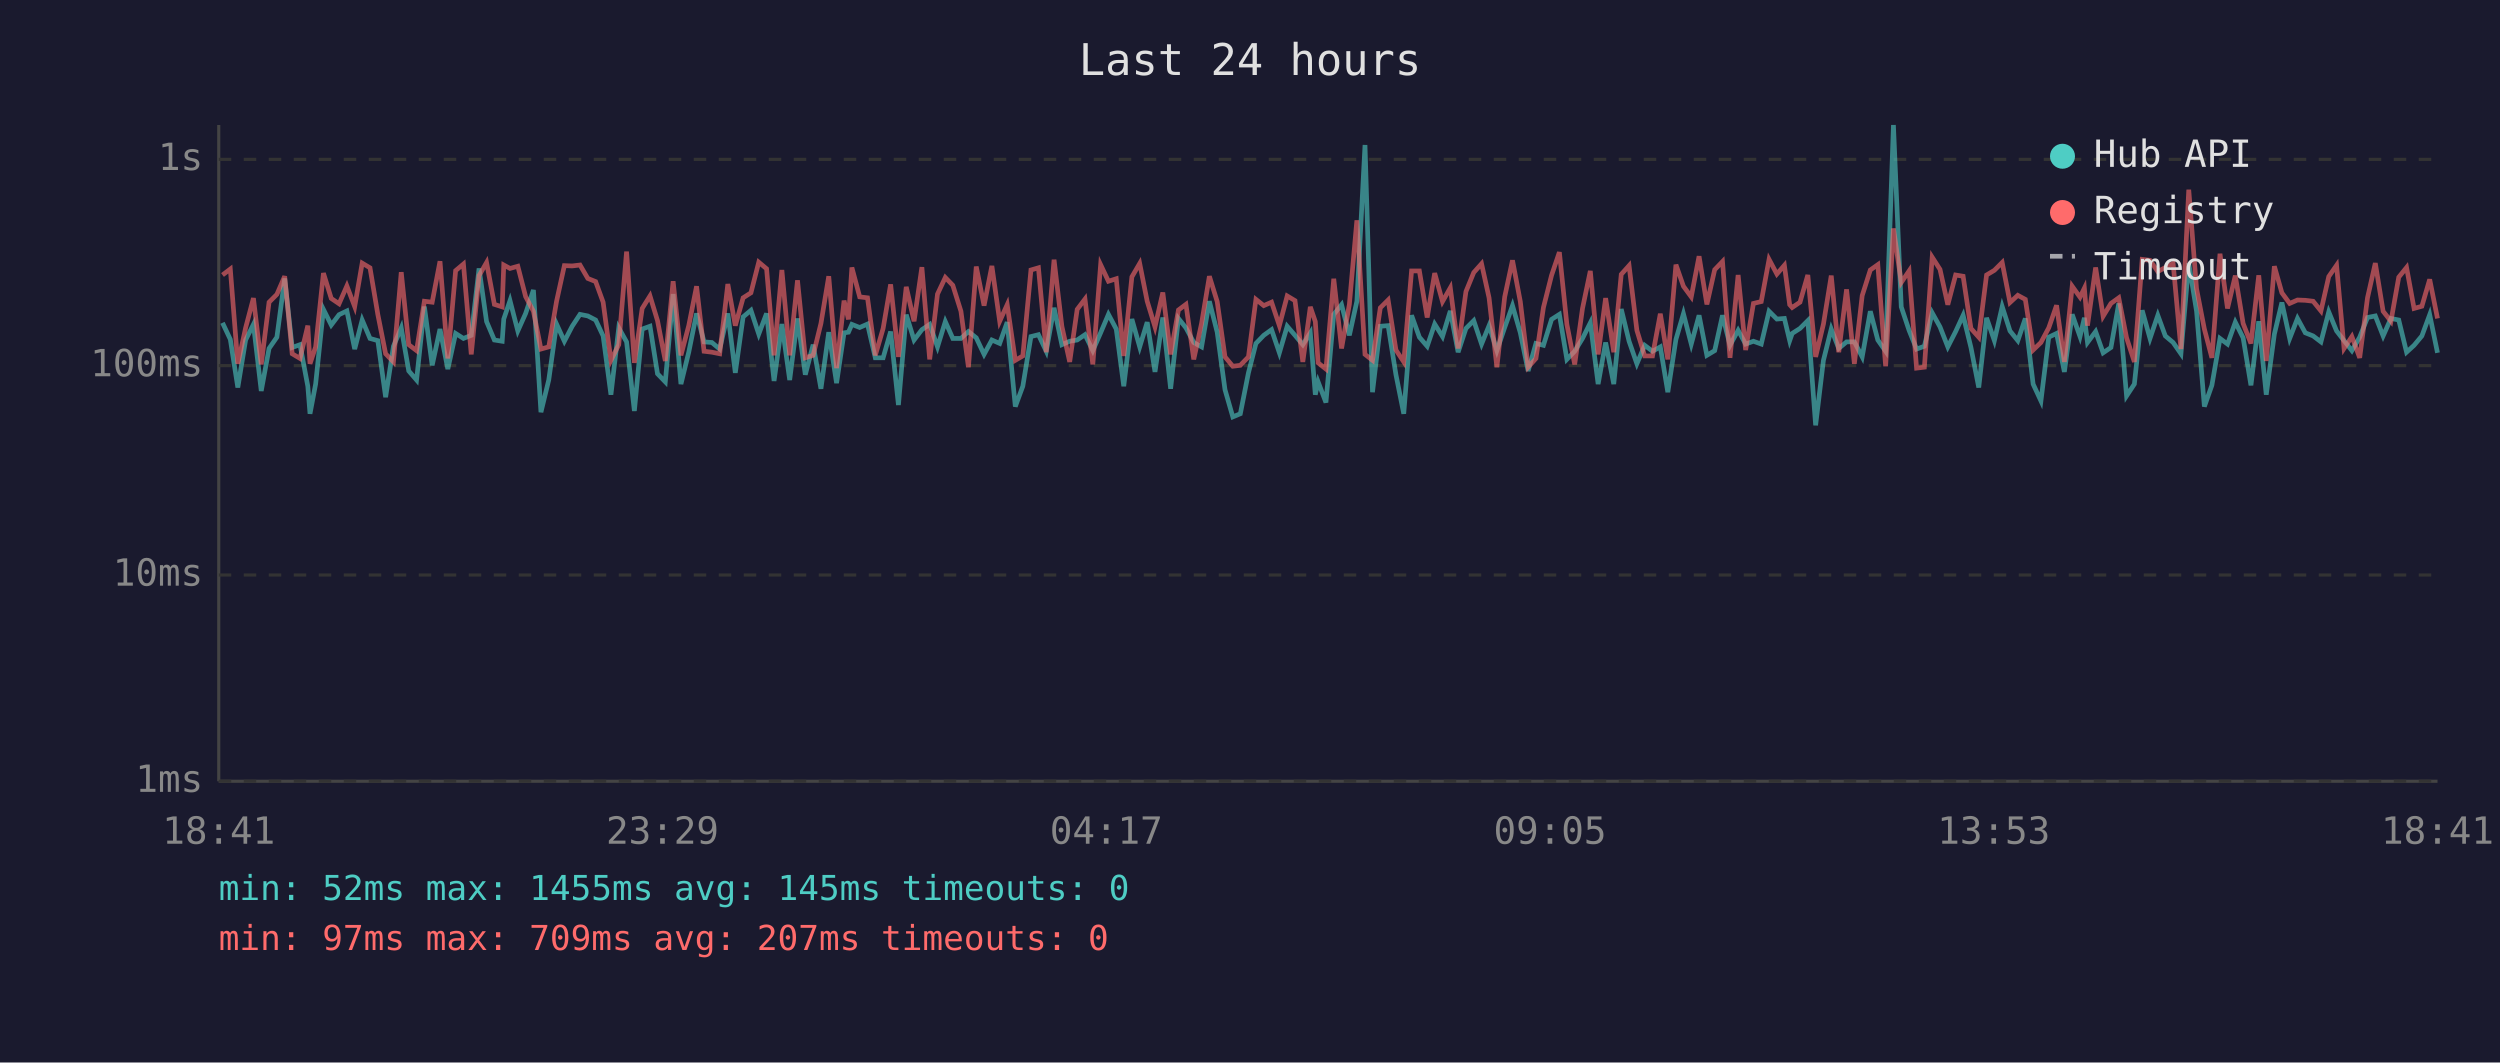
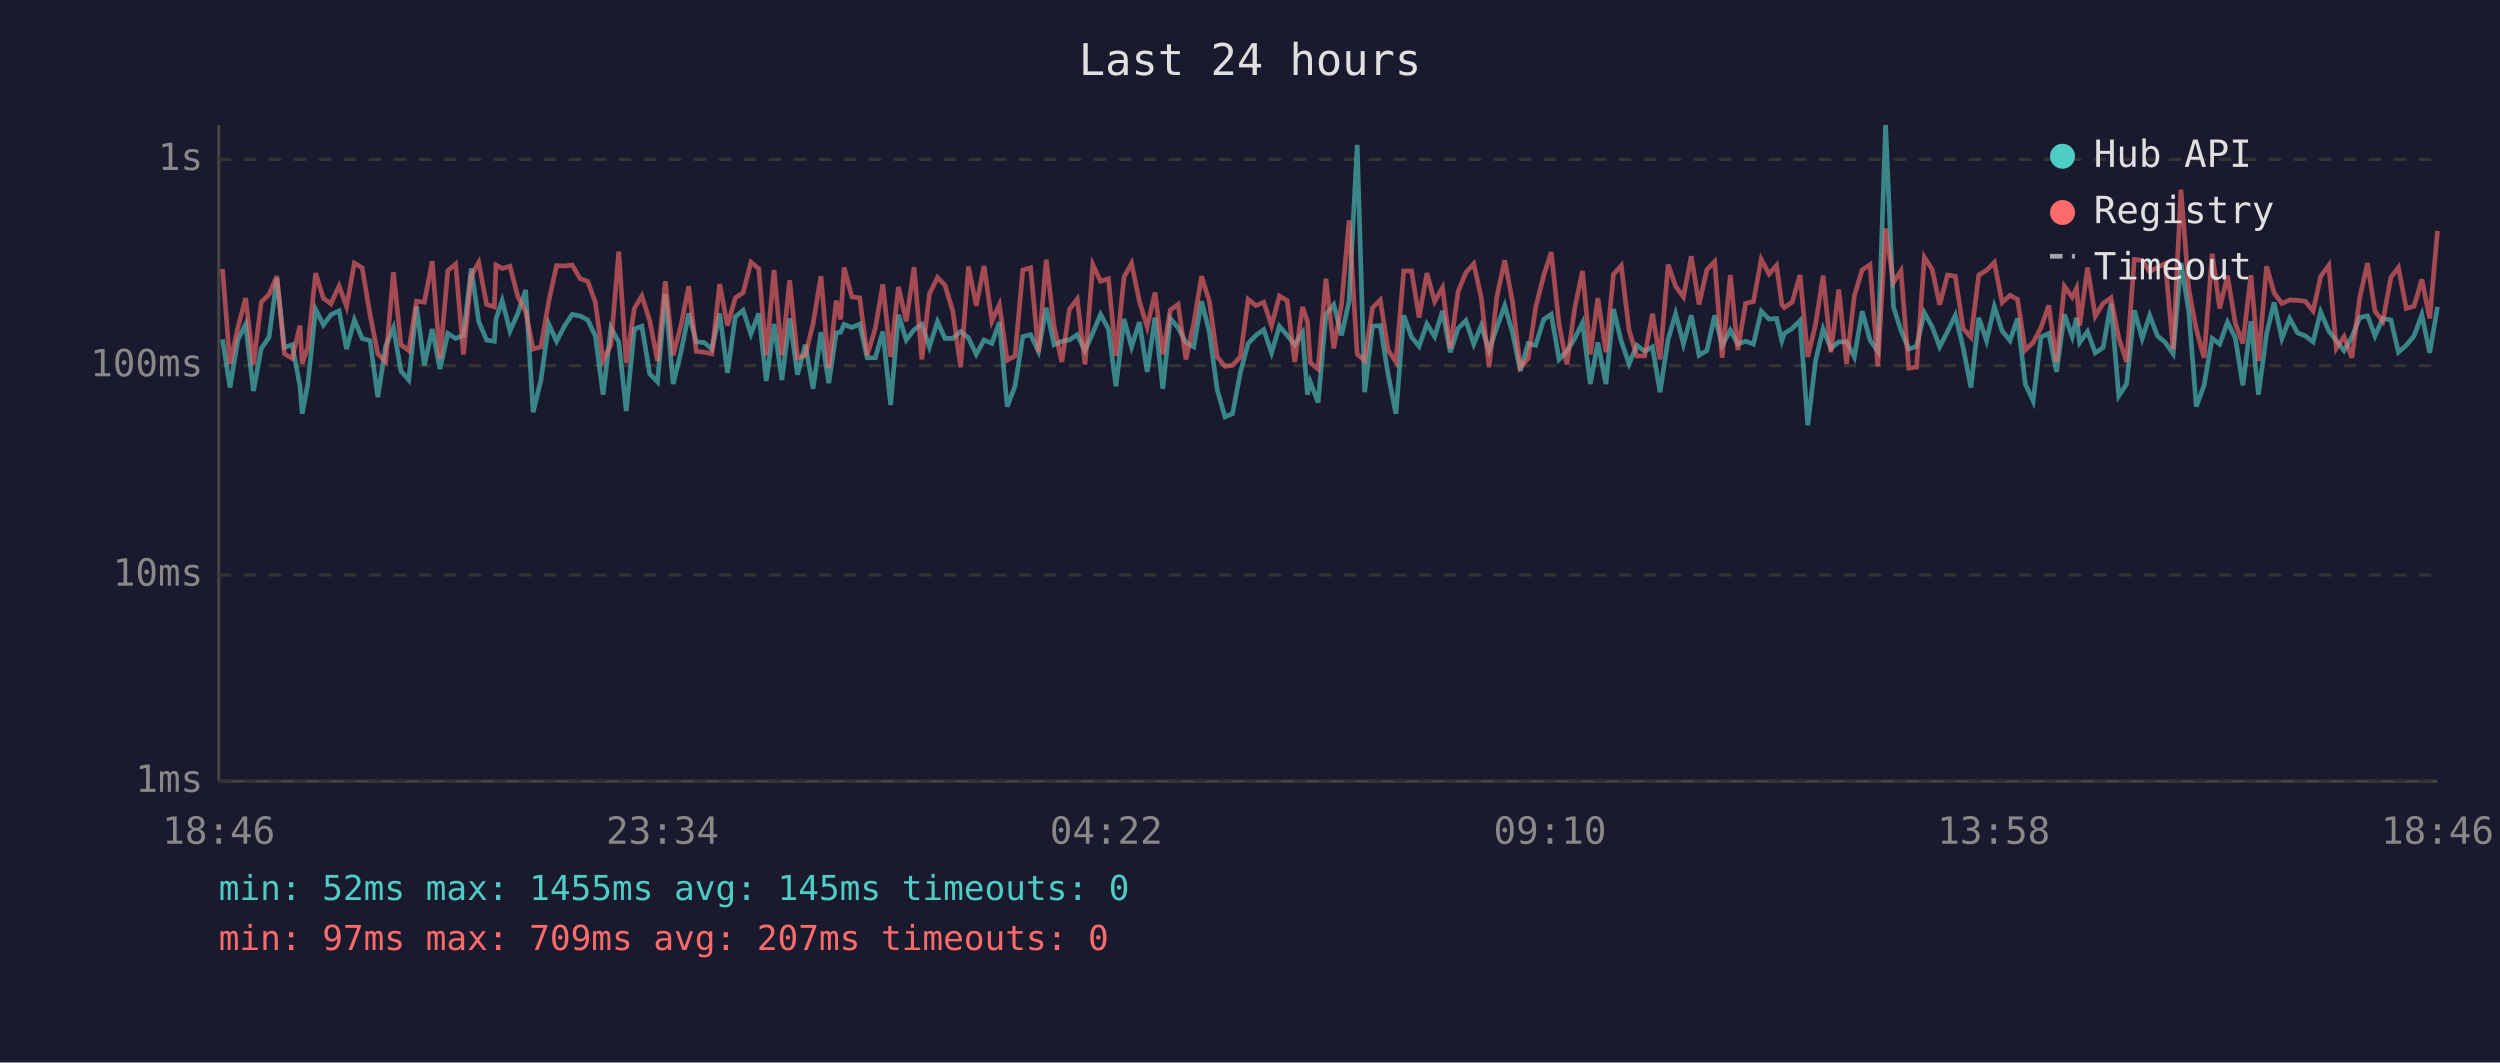
<svg xmlns="http://www.w3.org/2000/svg" viewBox="0 0 800 340" font-family="monospace" font-size="12">
  <rect width="800" height="340" fill="#1a1a2e" />
  <text x="400" y="24" fill="#e0e0e0" font-size="14" text-anchor="middle">Last 24 hours</text>
  <line x1="70" y1="40" x2="70" y2="250" stroke="#444" stroke-width="1" />
  <line x1="70" y1="250" x2="780" y2="250" stroke="#444" stroke-width="1" />
  <line x1="70" y1="250" x2="780" y2="250" stroke="#333" stroke-width="1" stroke-dasharray="4" />
  <text x="65" y="250" fill="#888" text-anchor="end" dominant-baseline="middle">1ms</text>
  <line x1="70" y1="184" x2="780" y2="184" stroke="#333" stroke-width="1" stroke-dasharray="4" />
  <text x="65" y="184" fill="#888" text-anchor="end" dominant-baseline="middle">10ms</text>
  <line x1="70" y1="117" x2="780" y2="117" stroke="#333" stroke-width="1" stroke-dasharray="4" />
  <text x="65" y="117" fill="#888" text-anchor="end" dominant-baseline="middle">100ms</text>
  <line x1="70" y1="51" x2="780" y2="51" stroke="#333" stroke-width="1" stroke-dasharray="4" />
  <text x="65" y="51" fill="#888" text-anchor="end" dominant-baseline="middle">1s</text>
-   <text x="70" y="270" fill="#888" text-anchor="middle">18:41</text>
-   <text x="212" y="270" fill="#888" text-anchor="middle">23:29</text>
-   <text x="354" y="270" fill="#888" text-anchor="middle">04:17</text>
-   <text x="496" y="270" fill="#888" text-anchor="middle">09:05</text>
-   <text x="638" y="270" fill="#888" text-anchor="middle">13:53</text>
-   <text x="780" y="270" fill="#888" text-anchor="middle">18:41</text>
-   <polyline points="71.2,103.3 73.7,108.6 76.1,124.0 78.6,108.8 81.1,103.8 83.6,125.1 86.1,111.5 88.6,107.9 91.1,89.1 93.5,111.2 96.0,110.3 98.5,123.6 99.2,132.4 101.0,122.9 103.5,99.0 106.0,104.0 108.5,100.7 111.0,99.5 113.5,111.7 115.9,102.4 118.4,108.3 120.9,109.0 123.4,127.1 125.9,110.8 128.4,104.9 130.8,118.7 133.3,121.6 135.8,98.1 138.3,116.9 140.8,105.3 143.3,118.1 145.8,106.7 148.3,108.3 150.8,107.3 153.3,85.9 155.7,102.9 158.2,108.8 160.7,109.2 161.2,102.1 163.2,96.2 165.7,105.9 168.2,100.3 170.7,92.8 173.1,131.9 175.6,121.6 178.1,103.7 180.6,109.2 183.1,104.4 185.6,100.6 188.1,101.1 190.6,102.4 193.0,107.5 195.5,126.3 198.0,104.9 200.5,109.4 203.0,131.5 205.5,105.3 208.0,104.4 210.4,119.6 212.9,122.2 215.4,94.1 217.9,122.9 220.4,112.7 222.9,100.3 225.3,109.4 227.8,109.6 230.3,111.7 232.9,100.3 235.3,119.3 237.8,101.4 240.3,99.3 242.8,106.9 245.3,100.3 247.7,121.9 250.2,103.7 252.7,121.6 255.2,101.9 257.7,119.9 260.2,110.3 262.7,124.4 265.2,106.3 267.7,122.6 270.1,106.5 271.5,106.3 272.6,103.8 275.1,104.8 277.6,103.7 280.1,114.5 282.6,114.5 285.0,106.1 287.5,129.6 290.0,100.7 292.5,108.8 295.0,105.5 297.5,103.8 300.0,111.0 302.5,102.9 304.9,108.3 307.5,108.3 309.9,106.1 312.4,108.1 314.9,113.4 317.4,108.8 319.9,109.9 322.3,103.1 324.9,130.1 327.3,123.6 329.9,107.7 332.3,107.1 334.8,112.4 337.3,98.5 339.8,110.3 342.3,109.2 344.7,108.8 347.2,107.1 349.7,112.2 352.2,106.5 354.7,100.6 357.2,105.3 359.6,123.6 362.2,102.1 364.7,111.0 367.1,103.1 369.6,119.0 372.1,101.6 374.6,124.4 377.1,101.9 379.5,104.9 382.0,109.6 384.5,111.0 387.0,96.4 389.5,106.3 392.0,124.7 394.5,133.4 396.9,132.4 399.5,119.3 401.9,109.9 404.4,107.3 406.9,105.5 409.4,112.9 411.9,104.4 414.4,107.3 416.9,110.3 419.3,106.5 420.9,126.3 421.8,122.2 424.3,128.8 426.8,100.6 429.3,97.5 431.8,107.3 434.2,96.4 436.8,46.4 439.2,125.5 441.7,104.4 444.2,104.2 446.7,119.9 449.2,132.4 451.7,100.9 454.2,107.9 456.7,110.8 459.1,103.7 461.6,107.7 464.1,99.5 466.6,112.7 469.1,105.1 471.6,102.6 474.1,110.1 476.5,104.2 479.0,112.2 481.5,104.8 484.0,97.8 486.5,106.5 489.0,118.7 491.5,109.9 493.9,110.5 496.5,102.2 499.0,100.6 501.4,115.0 503.9,112.4 506.4,108.3 508.9,103.3 511.4,122.9 513.8,109.6 516.4,122.9 518.8,98.9 521.3,109.2 523.8,116.4 526.3,110.5 528.8,112.4 531.3,111.0 533.7,125.5 536.3,108.6 538.7,100.4 541.2,110.1 543.7,100.9 546.2,113.7 548.7,112.2 551.2,100.9 553.6,110.5 556.2,105.7 558.6,110.1 561.1,109.2 563.6,110.1 566.1,99.6 568.6,102.1 571.0,101.9 572.7,109.0 573.5,106.7 576.0,105.1 578.5,102.6 581.0,136.1 583.5,115.3 586.0,105.3 588.4,111.5 590.9,109.4 593.4,109.4 595.9,114.2 598.5,99.6 600.9,108.8 603.4,112.4 605.9,40.0 608.4,98.2 610.9,105.7 613.3,111.7 615.8,110.8 618.3,100.1 620.8,104.6 623.3,111.0 625.8,106.1 628.2,100.9 630.7,111.2 633.2,124.0 635.7,101.7 638.2,109.0 640.7,98.1 643.2,105.9 645.7,109.0 648.1,101.9 650.6,122.9 653.1,128.3 655.6,107.9 658.1,106.7 660.6,119.0 663.1,100.6 665.6,107.7 667.0,101.7 668.0,109.6 670.6,106.1 673.0,112.9 675.5,111.2 678.0,97.1 680.5,126.7 683.0,122.9 685.5,99.3 688.0,108.3 690.5,100.9 692.9,107.5 695.4,109.6 697.9,113.2 700.4,84.2 702.9,99.6 705.4,130.1 707.8,123.3 710.4,108.3 712.8,110.1 715.3,103.1 717.8,108.1 720.3,123.3 722.8,102.8 725.2,126.3 727.8,106.9 730.2,96.8 732.7,108.3 735.2,101.9 737.7,106.5 740.2,107.5 742.7,109.4 745.2,99.8 747.7,105.9 750.1,109.0 752.6,112.2 755.1,107.9 757.6,101.6 760.1,101.1 762.6,107.5 765.1,101.9 767.6,102.4 770.1,112.7 772.5,110.5 775.0,107.5 777.5,100.7 780.0,112.9" fill="none" stroke="#4ecdc4" stroke-width="1.5" opacity="0.6" />
-   <polyline points="71.2,88.0 73.7,86.1 76.1,116.4 78.6,104.9 81.1,95.4 83.6,116.6 86.1,96.7 88.6,94.2 91.1,88.4 93.5,113.2 96.0,114.7 98.5,104.2 99.2,116.4 101.0,111.0 103.5,87.4 106.0,95.5 108.5,97.2 111.0,91.5 113.5,98.1 115.9,84.2 118.4,85.7 120.9,100.6 123.4,113.2 125.9,115.8 128.4,87.1 130.8,110.3 133.3,112.2 135.8,96.4 138.3,96.7 140.8,83.6 143.3,114.7 145.8,86.6 148.3,84.5 150.8,113.4 153.3,88.2 155.7,84.0 158.2,97.4 160.7,98.2 161.2,84.8 163.2,85.9 165.7,85.2 168.2,94.9 170.7,99.6 173.1,111.7 175.6,111.0 178.1,96.4 180.6,85.0 183.1,85.1 185.6,84.8 188.1,89.1 190.6,90.1 193.0,96.7 195.5,115.3 198.0,110.3 200.5,80.5 203.0,116.1 205.5,98.7 208.0,94.7 210.4,102.6 212.9,115.5 215.4,90.0 217.9,113.7 220.4,104.2 222.9,91.6 225.3,112.4 227.8,112.7 230.3,113.2 232.9,90.9 235.3,104.2 237.8,95.3 240.3,93.7 242.8,83.9 245.3,86.0 247.7,113.7 250.2,86.4 252.7,113.7 255.2,89.7 257.7,114.5 260.2,113.7 262.7,103.5 265.2,88.4 267.7,117.8 270.1,96.2 271.5,102.2 272.6,85.6 275.1,95.0 277.6,95.3 280.1,113.7 282.6,105.1 285.0,91.0 287.5,114.2 290.0,91.8 292.5,102.8 295.0,85.5 297.5,115.0 300.0,94.1 302.5,88.8 304.9,91.3 307.5,99.6 309.9,117.5 312.4,85.3 314.9,97.8 317.4,85.1 319.9,102.8 322.3,97.5 324.9,115.3 327.3,113.9 329.9,86.4 332.3,85.7 334.8,112.7 337.3,83.1 339.8,104.4 342.3,115.8 344.7,99.0 347.2,95.7 349.7,116.6 352.2,84.7 354.7,90.0 357.2,89.2 359.6,113.9 362.2,88.6 364.7,84.3 367.1,96.4 369.6,104.6 372.1,93.6 374.6,113.4 377.1,99.2 379.5,97.4 382.0,115.0 384.5,103.5 387.0,88.4 389.5,96.5 392.0,114.2 394.5,117.2 396.9,116.9 399.5,114.2 401.9,95.8 404.4,97.8 406.9,96.7 409.4,104.2 411.9,94.7 414.4,96.2 416.9,115.8 419.3,98.2 420.9,102.9 421.8,116.1 424.3,118.1 426.8,89.2 429.3,111.5 431.8,97.4 434.2,70.5 436.8,113.4 439.2,115.3 441.7,98.5 444.2,96.0 446.7,112.0 449.2,115.8 451.7,86.7 454.2,86.7 456.7,101.6 459.1,87.4 461.6,96.5 464.1,92.1 466.6,111.5 469.1,93.3 471.6,87.2 474.1,84.4 476.5,95.3 479.0,117.5 481.5,95.0 484.0,83.3 486.5,96.5 489.0,117.5 491.5,114.7 493.9,98.4 496.5,88.1 499.0,80.7 501.4,103.8 503.9,116.6 506.4,98.7 508.9,86.7 511.4,113.4 513.8,95.4 516.4,112.7 518.8,87.8 521.3,85.0 523.8,105.7 526.3,113.9 528.8,113.9 531.3,100.4 533.7,115.0 536.3,84.7 538.7,91.6 541.2,95.0 543.7,82.0 546.2,97.4 548.7,86.3 551.2,83.7 553.6,114.5 556.2,88.0 558.6,112.0 561.1,97.1 563.6,96.5 566.1,83.0 568.6,87.7 571.0,84.9 572.7,97.5 573.5,98.4 576.0,96.7 578.5,88.0 581.0,114.2 583.5,103.7 586.0,88.2 588.4,112.7 590.9,92.6 593.4,116.4 595.9,94.6 598.5,86.4 600.9,84.7 603.4,117.2 605.9,73.1 608.4,90.4 610.9,86.7 613.3,117.8 615.8,117.5 618.3,82.3 620.8,86.2 623.3,97.5 625.8,88.0 628.2,88.4 630.7,105.1 633.2,107.9 635.7,88.0 638.2,86.5 640.7,84.0 643.2,96.8 645.7,94.5 648.1,95.8 650.6,112.0 653.1,109.6 655.6,104.9 658.1,97.7 660.6,115.8 663.1,91.6 665.6,95.1 667.0,92.2 668.0,104.2 670.6,85.6 673.0,101.2 675.5,97.1 678.0,95.3 680.5,108.1 683.0,115.8 685.5,83.0 688.0,83.3 690.5,86.9 692.9,85.6 695.4,84.3 697.9,111.7 700.4,60.7 702.9,92.4 705.4,105.3 707.8,114.5 710.4,81.2 712.8,98.7 715.3,88.2 717.8,103.5 720.3,109.9 722.8,88.1 725.2,115.5 727.8,85.2 730.2,93.7 732.7,97.1 735.2,96.0 737.7,96.1 740.2,96.4 742.7,99.5 745.2,88.5 747.7,84.9 750.1,111.5 752.6,107.7 755.1,114.5 757.6,95.3 760.1,84.2 762.6,99.6 765.1,102.8 767.6,88.7 770.1,85.6 772.5,98.7 775.0,98.0 777.5,89.4 780.0,101.9" fill="none" stroke="#ff6b6b" stroke-width="1.5" opacity="0.6" />
+   <text x="70" y="270" fill="#888" text-anchor="middle">18:46</text>
+   <text x="212" y="270" fill="#888" text-anchor="middle">23:34</text>
+   <text x="354" y="270" fill="#888" text-anchor="middle">04:22</text>
+   <text x="496" y="270" fill="#888" text-anchor="middle">09:10</text>
+   <text x="638" y="270" fill="#888" text-anchor="middle">13:58</text>
+   <text x="780" y="270" fill="#888" text-anchor="middle">18:46</text>
+   <polyline points="71.2,108.6 73.6,124.0 76.1,108.8 78.6,103.8 81.1,125.1 83.6,111.5 86.1,107.9 88.6,89.1 91.0,111.2 93.5,110.3 96.0,123.6 96.7,132.4 98.5,122.9 101.0,99.0 103.5,104.0 105.9,100.7 108.5,99.5 110.9,111.7 113.4,102.4 115.9,108.3 118.4,109.0 120.9,127.1 123.4,110.8 125.9,104.9 128.3,118.7 130.8,121.6 133.3,98.1 135.8,116.9 138.3,105.3 140.8,118.1 143.3,106.7 145.8,108.3 148.3,107.3 150.8,85.9 153.2,102.9 155.7,108.8 158.2,109.2 158.7,102.1 160.7,96.2 163.2,105.9 165.7,100.3 168.2,92.8 170.6,131.9 173.1,121.6 175.6,103.7 178.1,109.2 180.6,104.4 183.1,100.6 185.6,101.1 188.1,102.4 190.5,107.5 193.0,126.3 195.5,104.9 198.0,109.4 200.4,131.5 203.0,105.3 205.4,104.4 207.9,119.6 210.4,122.2 212.9,94.1 215.4,122.9 217.9,112.7 220.4,100.3 222.8,109.4 225.3,109.6 227.8,111.7 230.3,100.3 232.8,119.3 235.3,101.4 237.8,99.3 240.3,106.9 242.8,100.3 245.2,121.9 247.7,103.7 250.2,121.6 252.7,101.9 255.2,119.9 257.7,110.3 260.2,124.4 262.7,106.3 265.2,122.6 267.6,106.5 269.0,106.3 270.1,103.8 272.6,104.8 275.1,103.7 277.5,114.5 280.1,114.5 282.5,106.1 285.0,129.6 287.5,100.7 290.0,108.8 292.5,105.5 295.0,103.8 297.4,111.0 300.0,102.9 302.4,108.3 304.9,108.3 307.4,106.1 309.9,108.1 312.4,113.4 314.9,108.8 317.4,109.9 319.8,103.1 322.3,130.1 324.8,123.6 327.3,107.7 329.8,107.1 332.3,112.4 334.8,98.5 337.3,110.3 339.8,109.2 342.2,108.8 344.7,107.1 347.2,112.2 349.7,106.5 352.2,100.6 354.7,105.3 357.1,123.6 359.7,102.1 362.1,111.0 364.6,103.1 367.1,119.0 369.6,101.6 372.1,124.4 374.5,101.9 377.0,104.9 379.5,109.6 382.0,111.0 384.5,96.4 387.0,106.3 389.5,124.7 392.0,133.4 394.4,132.4 396.9,119.3 399.4,109.9 401.9,107.3 404.4,105.5 406.9,112.9 409.4,104.4 411.9,107.3 414.3,110.3 416.8,106.5 418.4,126.3 419.3,122.2 421.8,128.8 424.3,100.6 426.8,97.5 429.3,107.3 431.7,96.4 434.3,46.4 436.7,125.5 439.2,104.4 441.7,104.2 444.2,119.9 446.7,132.4 449.2,100.9 451.7,107.9 454.1,110.8 456.6,103.7 459.1,107.7 461.6,99.5 464.1,112.7 466.6,105.1 469.1,102.6 471.6,110.1 474.0,104.2 476.5,112.2 479.0,104.8 481.5,97.8 484.0,106.5 486.5,118.7 489.0,109.9 491.4,110.5 494.0,102.2 496.4,100.6 498.9,115.0 501.4,112.4 503.9,108.3 506.4,103.3 508.9,122.9 511.3,109.6 513.9,122.9 516.3,98.9 518.8,109.2 521.3,116.4 523.8,110.5 526.3,112.4 528.8,111.0 531.2,125.5 533.8,108.6 536.2,100.4 538.7,110.1 541.2,100.9 543.7,113.7 546.2,112.2 548.7,100.9 551.1,110.5 553.7,105.7 556.1,110.1 558.6,109.2 561.1,110.1 563.6,99.6 566.1,102.1 568.5,101.9 570.2,109.0 571.0,106.7 573.5,105.1 576.0,102.6 578.5,136.1 581.0,115.3 583.4,105.3 585.9,111.5 588.4,109.4 590.9,109.4 593.4,114.2 595.9,99.6 598.4,108.8 600.9,112.4 603.4,40.0 605.9,98.2 608.3,105.7 610.8,111.7 613.3,110.8 615.8,100.1 618.3,104.6 620.7,111.0 623.2,106.1 625.7,100.9 628.2,111.2 630.7,124.0 633.2,101.7 635.7,109.0 638.2,98.1 640.7,105.9 643.2,109.0 645.6,101.9 648.1,122.9 650.6,128.3 653.1,107.9 655.6,106.7 658.1,119.0 660.6,100.6 663.1,107.7 664.5,101.7 665.5,109.6 668.0,106.1 670.5,112.9 673.0,111.2 675.5,97.1 678.0,126.7 680.5,122.9 683.0,99.3 685.5,108.3 687.9,100.9 690.4,107.5 692.9,109.6 695.4,113.2 697.9,84.2 700.4,99.6 702.8,130.1 705.3,123.3 707.9,108.3 710.3,110.1 712.8,103.1 715.3,108.1 717.7,123.3 720.3,102.8 722.7,126.3 725.3,106.9 727.7,96.8 730.2,108.3 732.7,101.9 735.2,106.5 737.7,107.5 740.2,109.4 742.6,99.8 745.2,105.9 747.6,109.0 750.1,112.2 752.6,107.9 755.1,101.6 757.6,101.1 760.0,107.5 762.5,101.9 765.1,102.4 767.5,112.7 770.0,110.5 772.5,107.5 775.0,100.7 777.5,112.9 780.0,98.2" fill="none" stroke="#4ecdc4" stroke-width="1.5" opacity="0.6" />
+   <polyline points="71.2,86.1 73.6,116.4 76.1,104.9 78.6,95.4 81.1,116.6 83.6,96.7 86.1,94.2 88.6,88.4 91.0,113.2 93.5,114.7 96.0,104.2 96.7,116.4 98.5,111.0 101.0,87.4 103.5,95.5 105.9,97.2 108.5,91.5 110.9,98.1 113.4,84.2 115.9,85.7 118.4,100.6 120.9,113.2 123.4,115.8 125.9,87.1 128.3,110.3 130.8,112.2 133.3,96.4 135.8,96.7 138.3,83.6 140.8,114.7 143.3,86.6 145.8,84.5 148.3,113.4 150.8,88.2 153.2,84.0 155.7,97.4 158.2,98.2 158.7,84.8 160.7,85.9 163.2,85.2 165.7,94.9 168.2,99.6 170.6,111.7 173.1,111.0 175.6,96.4 178.1,85.0 180.6,85.1 183.1,84.8 185.6,89.1 188.1,90.1 190.5,96.7 193.0,115.3 195.5,110.3 198.0,80.5 200.4,116.1 203.0,98.7 205.4,94.7 207.9,102.6 210.4,115.5 212.9,90.0 215.4,113.7 217.9,104.2 220.4,91.6 222.8,112.4 225.3,112.7 227.8,113.2 230.3,90.9 232.8,104.2 235.3,95.3 237.8,93.7 240.3,83.9 242.8,86.0 245.2,113.7 247.7,86.4 250.2,113.7 252.7,89.7 255.2,114.5 257.7,113.7 260.2,103.5 262.7,88.4 265.2,117.8 267.6,96.2 269.0,102.2 270.1,85.6 272.6,95.0 275.1,95.3 277.5,113.7 280.1,105.1 282.5,91.0 285.0,114.2 287.5,91.8 290.0,102.8 292.5,85.5 295.0,115.0 297.4,94.1 300.0,88.8 302.4,91.3 304.9,99.6 307.4,117.5 309.9,85.3 312.4,97.8 314.9,85.1 317.4,102.8 319.8,97.5 322.3,115.3 324.8,113.9 327.3,86.4 329.8,85.7 332.3,112.7 334.8,83.1 337.3,104.4 339.8,115.8 342.2,99.0 344.7,95.7 347.2,116.6 349.7,84.7 352.2,90.0 354.7,89.2 357.1,113.9 359.7,88.6 362.1,84.3 364.6,96.4 367.1,104.6 369.6,93.6 372.1,113.4 374.5,99.2 377.0,97.4 379.5,115.0 382.0,103.5 384.5,88.4 387.0,96.5 389.5,114.2 392.0,117.2 394.4,116.9 396.9,114.2 399.4,95.8 401.9,97.8 404.4,96.7 406.9,104.2 409.4,94.7 411.9,96.2 414.3,115.8 416.8,98.2 418.4,102.9 419.3,116.1 421.8,118.1 424.3,89.2 426.8,111.5 429.3,97.4 431.7,70.5 434.3,113.4 436.7,115.3 439.2,98.5 441.7,96.0 444.2,112.0 446.7,115.8 449.2,86.7 451.7,86.7 454.1,101.6 456.6,87.4 459.1,96.5 461.6,92.1 464.1,111.5 466.6,93.3 469.1,87.2 471.6,84.4 474.0,95.3 476.5,117.5 479.0,95.0 481.5,83.3 484.0,96.5 486.5,117.5 489.0,114.7 491.4,98.4 494.0,88.1 496.4,80.7 498.9,103.8 501.4,116.6 503.9,98.7 506.4,86.7 508.9,113.4 511.3,95.4 513.9,112.7 516.3,87.8 518.8,85.0 521.3,105.7 523.8,113.9 526.3,113.9 528.8,100.4 531.2,115.0 533.8,84.7 536.2,91.6 538.7,95.0 541.2,82.0 543.7,97.4 546.2,86.3 548.7,83.7 551.1,114.5 553.7,88.0 556.1,112.0 558.6,97.1 561.1,96.5 563.6,83.0 566.1,87.7 568.5,84.9 570.2,97.5 571.0,98.4 573.5,96.7 576.0,88.0 578.5,114.2 581.0,103.7 583.4,88.2 585.9,112.7 588.4,92.6 590.9,116.4 593.4,94.6 595.9,86.4 598.4,84.7 600.9,117.2 603.4,73.1 605.9,90.4 608.3,86.7 610.8,117.8 613.3,117.5 615.8,82.3 618.3,86.2 620.7,97.5 623.2,88.0 625.7,88.4 628.2,105.1 630.7,107.9 633.2,88.0 635.7,86.5 638.2,84.0 640.7,96.8 643.2,94.5 645.6,95.8 648.1,112.0 650.6,109.6 653.1,104.9 655.6,97.7 658.1,115.8 660.6,91.6 663.1,95.1 664.5,92.2 665.5,104.2 668.0,85.6 670.5,101.2 673.0,97.1 675.5,95.3 678.0,108.1 680.5,115.8 683.0,83.0 685.5,83.3 687.9,86.9 690.4,85.6 692.9,84.3 695.4,111.7 697.9,60.7 700.4,92.4 702.8,105.3 705.3,114.5 707.9,81.2 710.3,98.7 712.8,88.2 715.3,103.5 717.7,109.9 720.3,88.1 722.7,115.5 725.3,85.2 727.7,93.7 730.2,97.1 732.7,96.0 735.2,96.1 737.7,96.4 740.2,99.5 742.6,88.5 745.2,84.9 747.6,111.5 750.1,107.7 752.6,114.5 755.1,95.3 757.6,84.2 760.0,99.6 762.5,102.8 765.1,88.7 767.5,85.6 770.0,98.7 772.5,98.0 775.0,89.4 777.5,101.9 780.0,73.9" fill="none" stroke="#ff6b6b" stroke-width="1.5" opacity="0.6" />
  <circle cx="660" cy="50" r="4" fill="#4ecdc4" />
  <text x="670" y="50" fill="#e0e0e0" dominant-baseline="middle">Hub API</text>
  <circle cx="660" cy="68" r="4" fill="#ff6b6b" />
  <text x="670" y="68" fill="#e0e0e0" dominant-baseline="middle">Registry</text>
  <line x1="656" y1="82" x2="664" y2="82" stroke="#e0e0e0" stroke-width="1.5" stroke-dasharray="4,3" opacity="0.7" />
  <text x="670" y="86" fill="#e0e0e0" dominant-baseline="middle">Timeout</text>
  <text x="70" y="288" fill="#4ecdc4" font-size="11">min: 52ms  max: 1455ms  avg: 145ms  timeouts: 0</text>
  <text x="70" y="304" fill="#ff6b6b" font-size="11">min: 97ms  max: 709ms  avg: 207ms  timeouts: 0</text>
</svg>
